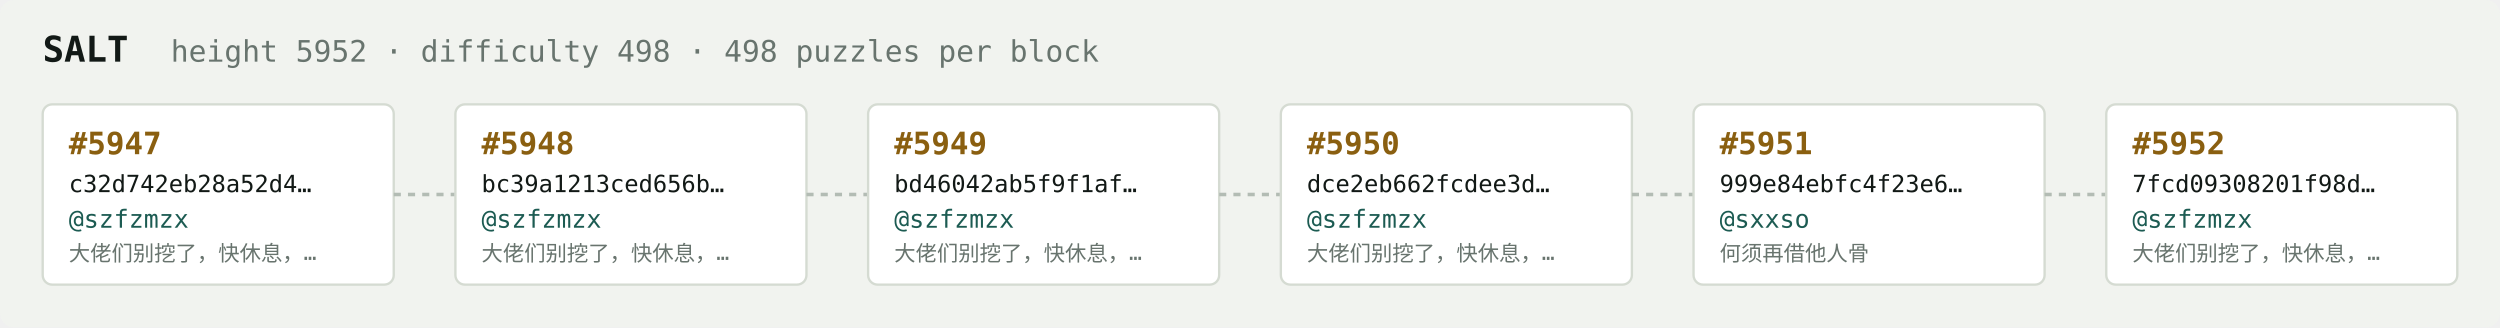
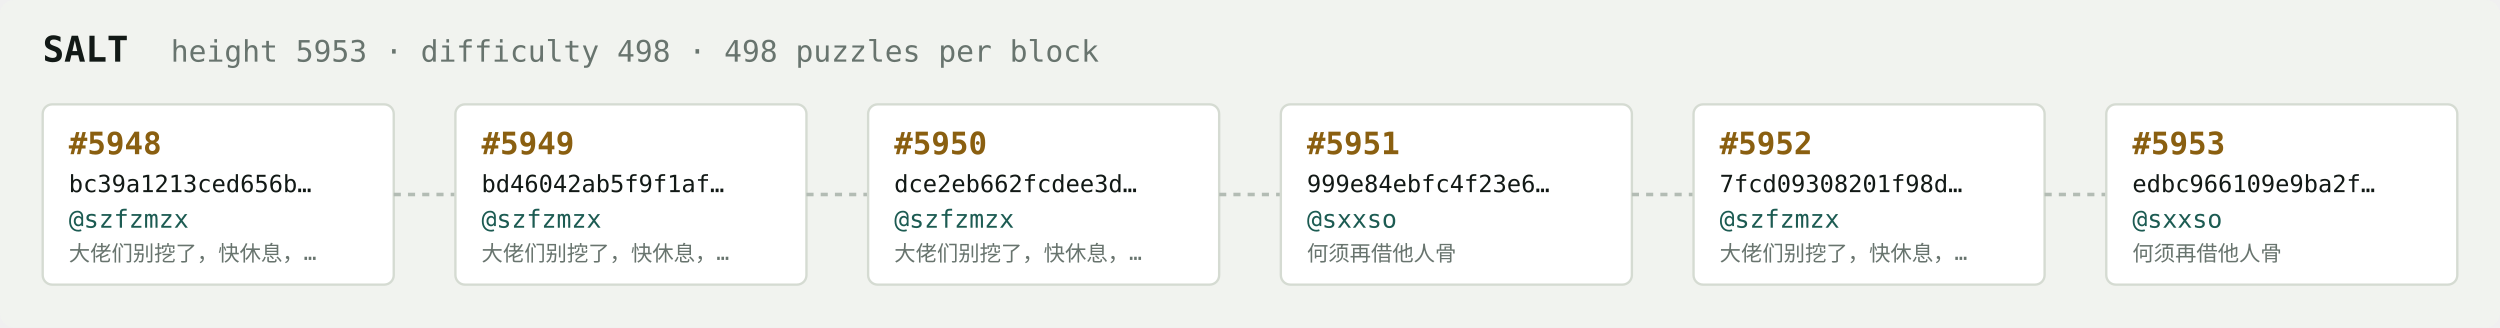
<svg xmlns="http://www.w3.org/2000/svg" width="1054" height="138" viewBox="0 0 1054 138" font-family="ui-monospace,SFMono-Regular,Menlo,monospace">
  <rect fill="#f1f3ef" width="1054" height="138" rx="6" />
  <text x="18" y="26" fill="#121916" font-size="15" font-weight="700">SALT</text>
-   <text x="72" y="26" fill="#68746e" font-size="12.5">height 5952 · difficulty 498 · 498 puzzles per block</text>
+   <text x="72" y="26" fill="#68746e" font-size="12.5">height 5953 · difficulty 498 · 498 puzzles per block</text>
  <rect x="18" y="44" width="148" height="76" rx="4" fill="#ffffff" stroke="#d5dbd2" stroke-width="1" />
-   <text x="29" y="65" fill="#8a5f10" font-size="13" font-weight="700">#5947</text>
-   <text x="29" y="81" fill="#121916" font-size="10">c32d742eb28a52d4…</text>
+   <text x="29" y="65" fill="#8a5f10" font-size="13" font-weight="700">#5948</text>
+   <text x="29" y="81" fill="#121916" font-size="10">bc39a1213ced656b…</text>
  <text x="29" y="96" fill="#1c5b52" font-size="10.5">@szfzmzx</text>
  <text x="29" y="110" fill="#68746e" font-size="9">大佬们别挖了，快休息，…</text>
  <line x1="166" y1="82.0" x2="192" y2="82.0" stroke="#b3bcb4" stroke-width="1.5" stroke-dasharray="3 3" />
  <rect x="192" y="44" width="148" height="76" rx="4" fill="#ffffff" stroke="#d5dbd2" stroke-width="1" />
-   <text x="203" y="65" fill="#8a5f10" font-size="13" font-weight="700">#5948</text>
-   <text x="203" y="81" fill="#121916" font-size="10">bc39a1213ced656b…</text>
+   <text x="203" y="65" fill="#8a5f10" font-size="13" font-weight="700">#5949</text>
+   <text x="203" y="81" fill="#121916" font-size="10">bd46042ab5f9f1af…</text>
  <text x="203" y="96" fill="#1c5b52" font-size="10.5">@szfzmzx</text>
  <text x="203" y="110" fill="#68746e" font-size="9">大佬们别挖了，快休息，…</text>
  <line x1="340" y1="82.0" x2="366" y2="82.0" stroke="#b3bcb4" stroke-width="1.5" stroke-dasharray="3 3" />
  <rect x="366" y="44" width="148" height="76" rx="4" fill="#ffffff" stroke="#d5dbd2" stroke-width="1" />
-   <text x="377" y="65" fill="#8a5f10" font-size="13" font-weight="700">#5949</text>
-   <text x="377" y="81" fill="#121916" font-size="10">bd46042ab5f9f1af…</text>
+   <text x="377" y="65" fill="#8a5f10" font-size="13" font-weight="700">#5950</text>
+   <text x="377" y="81" fill="#121916" font-size="10">dce2eb662fcdee3d…</text>
  <text x="377" y="96" fill="#1c5b52" font-size="10.5">@szfzmzx</text>
  <text x="377" y="110" fill="#68746e" font-size="9">大佬们别挖了，快休息，…</text>
  <line x1="514" y1="82.0" x2="540" y2="82.0" stroke="#b3bcb4" stroke-width="1.5" stroke-dasharray="3 3" />
  <rect x="540" y="44" width="148" height="76" rx="4" fill="#ffffff" stroke="#d5dbd2" stroke-width="1" />
-   <text x="551" y="65" fill="#8a5f10" font-size="13" font-weight="700">#5950</text>
-   <text x="551" y="81" fill="#121916" font-size="10">dce2eb662fcdee3d…</text>
-   <text x="551" y="96" fill="#1c5b52" font-size="10.5">@szfzmzx</text>
-   <text x="551" y="110" fill="#68746e" font-size="9">大佬们别挖了，快休息，…</text>
+   <text x="551" y="65" fill="#8a5f10" font-size="13" font-weight="700">#5951</text>
+   <text x="551" y="81" fill="#121916" font-size="10">999e84ebfc4f23e6…</text>
+   <text x="551" y="96" fill="#1c5b52" font-size="10.5">@sxxso</text>
+   <text x="551" y="110" fill="#68746e" font-size="9">何须再借他人骨</text>
  <line x1="688" y1="82.0" x2="714" y2="82.0" stroke="#b3bcb4" stroke-width="1.5" stroke-dasharray="3 3" />
  <rect x="714" y="44" width="148" height="76" rx="4" fill="#ffffff" stroke="#d5dbd2" stroke-width="1" />
-   <text x="725" y="65" fill="#8a5f10" font-size="13" font-weight="700">#5951</text>
-   <text x="725" y="81" fill="#121916" font-size="10">999e84ebfc4f23e6…</text>
-   <text x="725" y="96" fill="#1c5b52" font-size="10.5">@sxxso</text>
-   <text x="725" y="110" fill="#68746e" font-size="9">何须再借他人骨</text>
+   <text x="725" y="65" fill="#8a5f10" font-size="13" font-weight="700">#5952</text>
+   <text x="725" y="81" fill="#121916" font-size="10">7fcd09308201f98d…</text>
+   <text x="725" y="96" fill="#1c5b52" font-size="10.5">@szfzmzx</text>
+   <text x="725" y="110" fill="#68746e" font-size="9">大佬们别挖了，快休息，…</text>
  <line x1="862" y1="82.0" x2="888" y2="82.0" stroke="#b3bcb4" stroke-width="1.5" stroke-dasharray="3 3" />
  <rect x="888" y="44" width="148" height="76" rx="4" fill="#ffffff" stroke="#d5dbd2" stroke-width="1" />
-   <text x="899" y="65" fill="#8a5f10" font-size="13" font-weight="700">#5952</text>
-   <text x="899" y="81" fill="#121916" font-size="10">7fcd09308201f98d…</text>
-   <text x="899" y="96" fill="#1c5b52" font-size="10.5">@szfzmzx</text>
-   <text x="899" y="110" fill="#68746e" font-size="9">大佬们别挖了，快休息，…</text>
+   <text x="899" y="65" fill="#8a5f10" font-size="13" font-weight="700">#5953</text>
+   <text x="899" y="81" fill="#121916" font-size="10">edbc966109e9ba2f…</text>
+   <text x="899" y="96" fill="#1c5b52" font-size="10.5">@sxxso</text>
+   <text x="899" y="110" fill="#68746e" font-size="9">何须再借他人骨</text>
</svg>
